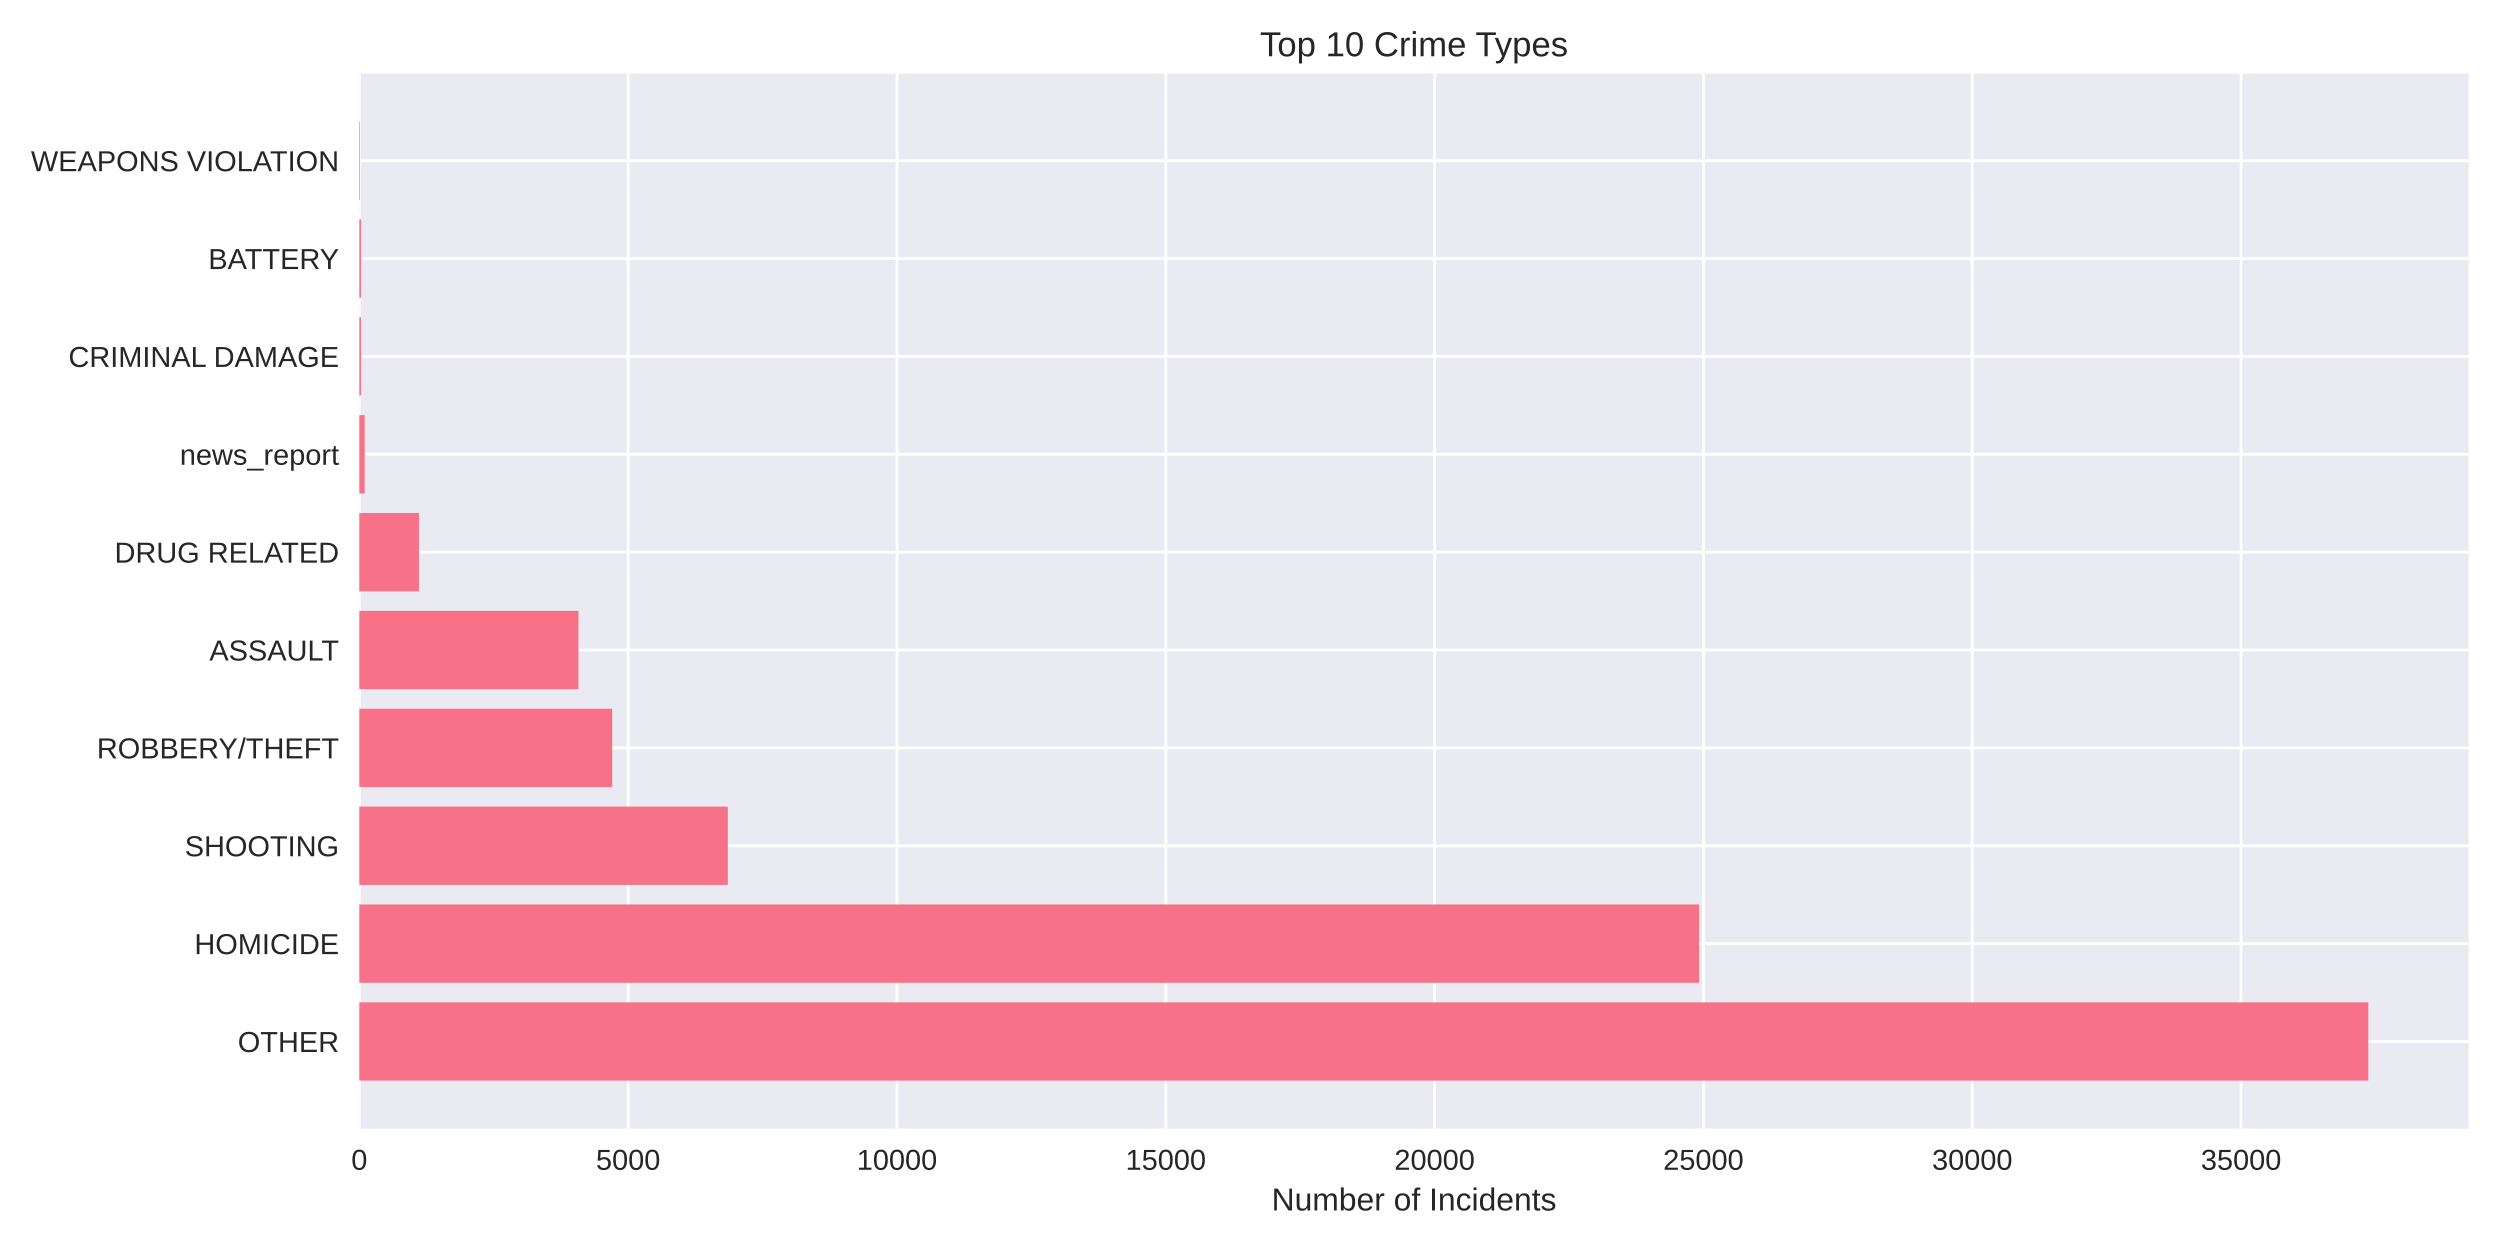
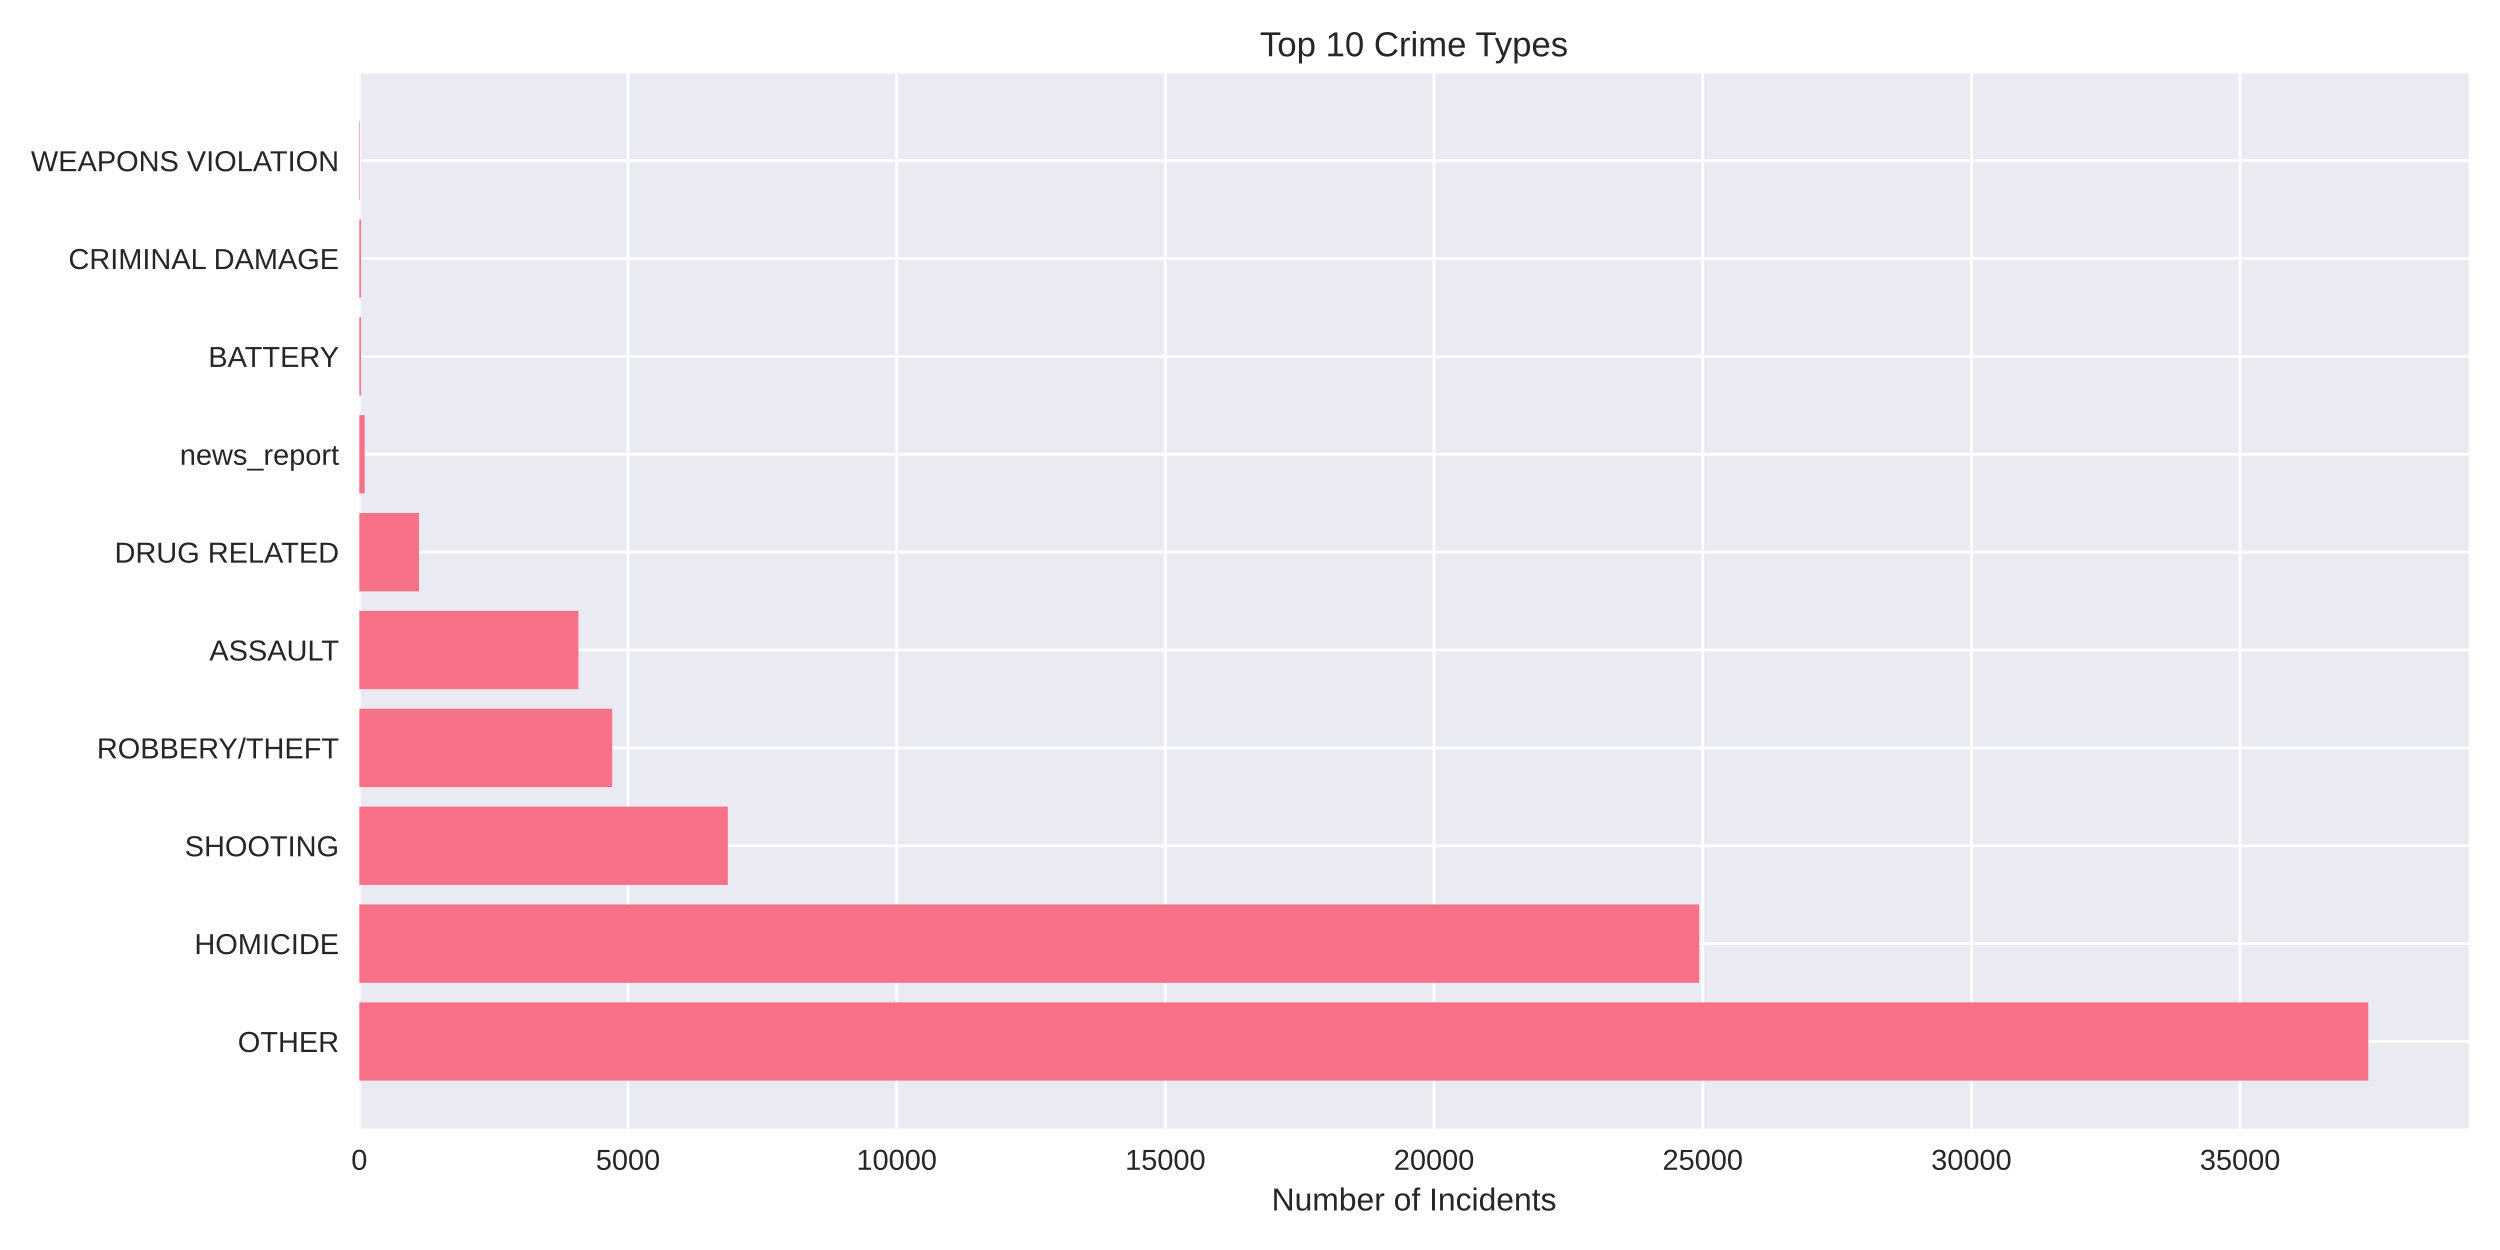
<svg xmlns="http://www.w3.org/2000/svg" width="864pt" height="432pt" viewBox="0 0 864 432" version="1.1">
  <defs>
    <style type="text/css">*{stroke-linejoin: round; stroke-linecap: butt}</style>
  </defs>
  <g id="figure_1">
    <g id="patch_1">
      <path d="M 0 432  L 864 432  L 864 0  L 0 0  z " style="fill: #ffffff" />
    </g>
    <g id="axes_1">
      <g id="patch_2">
        <path d="M 124.18 390.04  L 853.2 390.04  L 853.2 25.44  L 124.18 25.44  z " style="fill: #eaeaf2" />
      </g>
      <g id="matplotlib.axis_1">
        <g id="xtick_1">
          <g id="line2d_1">
-             <path d="M 124.18 390.04  L 124.18 25.44  " clip-path="url(#pc766266f4a)" style="fill: none; stroke: #ffffff; stroke-linecap: round" />
+             <path d="M 124.18 390.04  L 124.18 25.44  " clip-path="url(#pa052bdaa40)" style="fill: none; stroke: #ffffff; stroke-linecap: round" />
          </g>
          <g id="line2d_2" />
          <g id="text_1">
            <text style="fill: #262626; font: 10px 'Arial', 'Liberation Sans', 'DejaVu Sans', 'Bitstream Vera Sans', sans-serif; text-anchor: middle" x="124.18" y="404.287" transform="rotate(-0 124.18 404.2869)">0</text>
          </g>
        </g>
        <g id="xtick_2">
          <g id="line2d_3">
-             <path d="M 217.086 390.04  L 217.086 25.44  " clip-path="url(#pc766266f4a)" style="fill: none; stroke: #ffffff; stroke-linecap: round" />
+             <path d="M 217.036 390.04  L 217.036 25.44  " clip-path="url(#pa052bdaa40)" style="fill: none; stroke: #ffffff; stroke-linecap: round" />
          </g>
          <g id="line2d_4" />
          <g id="text_2">
-             <text style="fill: #262626; font: 10px 'Arial', 'Liberation Sans', 'DejaVu Sans', 'Bitstream Vera Sans', sans-serif; text-anchor: middle" x="217.086" y="404.287" transform="rotate(-0 217.086 404.2869)">5000</text>
+             <text style="fill: #262626; font: 10px 'Arial', 'Liberation Sans', 'DejaVu Sans', 'Bitstream Vera Sans', sans-serif; text-anchor: middle" x="217.036" y="404.287" transform="rotate(-0 217.0363 404.2869)">5000</text>
          </g>
        </g>
        <g id="xtick_3">
          <g id="line2d_5">
-             <path d="M 309.992 390.04  L 309.992 25.44  " clip-path="url(#pc766266f4a)" style="fill: none; stroke: #ffffff; stroke-linecap: round" />
+             <path d="M 309.893 390.04  L 309.893 25.44  " clip-path="url(#pa052bdaa40)" style="fill: none; stroke: #ffffff; stroke-linecap: round" />
          </g>
          <g id="line2d_6" />
          <g id="text_3">
-             <text style="fill: #262626; font: 10px 'Arial', 'Liberation Sans', 'DejaVu Sans', 'Bitstream Vera Sans', sans-serif; text-anchor: middle" x="309.992" y="404.287" transform="rotate(-0 309.9919 404.2869)">10000</text>
+             <text style="fill: #262626; font: 10px 'Arial', 'Liberation Sans', 'DejaVu Sans', 'Bitstream Vera Sans', sans-serif; text-anchor: middle" x="309.893" y="404.287" transform="rotate(-0 309.8925 404.2869)">10000</text>
          </g>
        </g>
        <g id="xtick_4">
          <g id="line2d_7">
-             <path d="M 402.898 390.04  L 402.898 25.44  " clip-path="url(#pc766266f4a)" style="fill: none; stroke: #ffffff; stroke-linecap: round" />
+             <path d="M 402.749 390.04  L 402.749 25.44  " clip-path="url(#pa052bdaa40)" style="fill: none; stroke: #ffffff; stroke-linecap: round" />
          </g>
          <g id="line2d_8" />
          <g id="text_4">
-             <text style="fill: #262626; font: 10px 'Arial', 'Liberation Sans', 'DejaVu Sans', 'Bitstream Vera Sans', sans-serif; text-anchor: middle" x="402.898" y="404.287" transform="rotate(-0 402.8979 404.2869)">15000</text>
+             <text style="fill: #262626; font: 10px 'Arial', 'Liberation Sans', 'DejaVu Sans', 'Bitstream Vera Sans', sans-serif; text-anchor: middle" x="402.749" y="404.287" transform="rotate(-0 402.7488 404.2869)">15000</text>
          </g>
        </g>
        <g id="xtick_5">
          <g id="line2d_9">
-             <path d="M 495.804 390.04  L 495.804 25.44  " clip-path="url(#pc766266f4a)" style="fill: none; stroke: #ffffff; stroke-linecap: round" />
+             <path d="M 495.605 390.04  L 495.605 25.44  " clip-path="url(#pa052bdaa40)" style="fill: none; stroke: #ffffff; stroke-linecap: round" />
          </g>
          <g id="line2d_10" />
          <g id="text_5">
-             <text style="fill: #262626; font: 10px 'Arial', 'Liberation Sans', 'DejaVu Sans', 'Bitstream Vera Sans', sans-serif; text-anchor: middle" x="495.804" y="404.287" transform="rotate(-0 495.8038 404.2869)">20000</text>
+             <text style="fill: #262626; font: 10px 'Arial', 'Liberation Sans', 'DejaVu Sans', 'Bitstream Vera Sans', sans-serif; text-anchor: middle" x="495.605" y="404.287" transform="rotate(-0 495.605 404.2869)">20000</text>
          </g>
        </g>
        <g id="xtick_6">
          <g id="line2d_11">
-             <path d="M 588.71 390.04  L 588.71 25.44  " clip-path="url(#pc766266f4a)" style="fill: none; stroke: #ffffff; stroke-linecap: round" />
+             <path d="M 588.461 390.04  L 588.461 25.44  " clip-path="url(#pa052bdaa40)" style="fill: none; stroke: #ffffff; stroke-linecap: round" />
          </g>
          <g id="line2d_12" />
          <g id="text_6">
-             <text style="fill: #262626; font: 10px 'Arial', 'Liberation Sans', 'DejaVu Sans', 'Bitstream Vera Sans', sans-serif; text-anchor: middle" x="588.71" y="404.287" transform="rotate(-0 588.7098 404.2869)">25000</text>
+             <text style="fill: #262626; font: 10px 'Arial', 'Liberation Sans', 'DejaVu Sans', 'Bitstream Vera Sans', sans-serif; text-anchor: middle" x="588.461" y="404.287" transform="rotate(-0 588.4613 404.2869)">25000</text>
          </g>
        </g>
        <g id="xtick_7">
          <g id="line2d_13">
-             <path d="M 681.616 390.04  L 681.616 25.44  " clip-path="url(#pc766266f4a)" style="fill: none; stroke: #ffffff; stroke-linecap: round" />
+             <path d="M 681.318 390.04  L 681.318 25.44  " clip-path="url(#pa052bdaa40)" style="fill: none; stroke: #ffffff; stroke-linecap: round" />
          </g>
          <g id="line2d_14" />
          <g id="text_7">
-             <text style="fill: #262626; font: 10px 'Arial', 'Liberation Sans', 'DejaVu Sans', 'Bitstream Vera Sans', sans-serif; text-anchor: middle" x="681.616" y="404.287" transform="rotate(-0 681.6157 404.2869)">30000</text>
+             <text style="fill: #262626; font: 10px 'Arial', 'Liberation Sans', 'DejaVu Sans', 'Bitstream Vera Sans', sans-serif; text-anchor: middle" x="681.318" y="404.287" transform="rotate(-0 681.3175 404.2869)">30000</text>
          </g>
        </g>
        <g id="xtick_8">
          <g id="line2d_15">
-             <path d="M 774.522 390.04  L 774.522 25.44  " clip-path="url(#pc766266f4a)" style="fill: none; stroke: #ffffff; stroke-linecap: round" />
+             <path d="M 774.174 390.04  L 774.174 25.44  " clip-path="url(#pa052bdaa40)" style="fill: none; stroke: #ffffff; stroke-linecap: round" />
          </g>
          <g id="line2d_16" />
          <g id="text_8">
-             <text style="fill: #262626; font: 10px 'Arial', 'Liberation Sans', 'DejaVu Sans', 'Bitstream Vera Sans', sans-serif; text-anchor: middle" x="774.522" y="404.287" transform="rotate(-0 774.5217 404.2869)">35000</text>
+             <text style="fill: #262626; font: 10px 'Arial', 'Liberation Sans', 'DejaVu Sans', 'Bitstream Vera Sans', sans-serif; text-anchor: middle" x="774.174" y="404.287" transform="rotate(-0 774.1738 404.2869)">35000</text>
          </g>
        </g>
        <g id="text_9">
          <text style="fill: #262626; font: 11px 'Arial', 'Liberation Sans', 'DejaVu Sans', 'Bitstream Vera Sans', sans-serif; text-anchor: middle" x="488.69" y="418.333" transform="rotate(-0 488.69 418.3334)">Number of Incidents</text>
        </g>
      </g>
      <g id="matplotlib.axis_2">
        <g id="ytick_1">
          <g id="line2d_17">
-             <path d="M 124.18 359.939  L 853.2 359.939  " clip-path="url(#pc766266f4a)" style="fill: none; stroke: #ffffff; stroke-linecap: round" />
+             <path d="M 124.18 359.939  L 853.2 359.939  " clip-path="url(#pa052bdaa40)" style="fill: none; stroke: #ffffff; stroke-linecap: round" />
          </g>
          <g id="line2d_18" />
          <g id="text_10">
            <text style="fill: #262626; font: 10px 'Arial', 'Liberation Sans', 'DejaVu Sans', 'Bitstream Vera Sans', sans-serif; text-anchor: end" x="117.18" y="363.562" transform="rotate(-0 117.18 363.562)">OTHER</text>
          </g>
        </g>
        <g id="ytick_2">
          <g id="line2d_19">
-             <path d="M 124.18 326.117  L 853.2 326.117  " clip-path="url(#pc766266f4a)" style="fill: none; stroke: #ffffff; stroke-linecap: round" />
+             <path d="M 124.18 326.117  L 853.2 326.117  " clip-path="url(#pa052bdaa40)" style="fill: none; stroke: #ffffff; stroke-linecap: round" />
          </g>
          <g id="line2d_20" />
          <g id="text_11">
            <text style="fill: #262626; font: 10px 'Arial', 'Liberation Sans', 'DejaVu Sans', 'Bitstream Vera Sans', sans-serif; text-anchor: end" x="117.18" y="329.74" transform="rotate(-0 117.18 329.7401)">HOMICIDE</text>
          </g>
        </g>
        <g id="ytick_3">
          <g id="line2d_21">
-             <path d="M 124.18 292.295  L 853.2 292.295  " clip-path="url(#pc766266f4a)" style="fill: none; stroke: #ffffff; stroke-linecap: round" />
+             <path d="M 124.18 292.295  L 853.2 292.295  " clip-path="url(#pa052bdaa40)" style="fill: none; stroke: #ffffff; stroke-linecap: round" />
          </g>
          <g id="line2d_22" />
          <g id="text_12">
            <text style="fill: #262626; font: 10px 'Arial', 'Liberation Sans', 'DejaVu Sans', 'Bitstream Vera Sans', sans-serif; text-anchor: end" x="117.18" y="295.918" transform="rotate(-0 117.18 295.9182)">SHOOTING</text>
          </g>
        </g>
        <g id="ytick_4">
          <g id="line2d_23">
-             <path d="M 124.18 258.473  L 853.2 258.473  " clip-path="url(#pc766266f4a)" style="fill: none; stroke: #ffffff; stroke-linecap: round" />
+             <path d="M 124.18 258.473  L 853.2 258.473  " clip-path="url(#pa052bdaa40)" style="fill: none; stroke: #ffffff; stroke-linecap: round" />
          </g>
          <g id="line2d_24" />
          <g id="text_13">
            <text style="fill: #262626; font: 10px 'Arial', 'Liberation Sans', 'DejaVu Sans', 'Bitstream Vera Sans', sans-serif; text-anchor: end" x="117.18" y="262.096" transform="rotate(-0 117.18 262.0963)">ROBBERY/THEFT</text>
          </g>
        </g>
        <g id="ytick_5">
          <g id="line2d_25">
-             <path d="M 124.18 224.651  L 853.2 224.651  " clip-path="url(#pc766266f4a)" style="fill: none; stroke: #ffffff; stroke-linecap: round" />
+             <path d="M 124.18 224.651  L 853.2 224.651  " clip-path="url(#pa052bdaa40)" style="fill: none; stroke: #ffffff; stroke-linecap: round" />
          </g>
          <g id="line2d_26" />
          <g id="text_14">
            <text style="fill: #262626; font: 10px 'Arial', 'Liberation Sans', 'DejaVu Sans', 'Bitstream Vera Sans', sans-serif; text-anchor: end" x="117.18" y="228.274" transform="rotate(-0 117.18 228.2744)">ASSAULT</text>
          </g>
        </g>
        <g id="ytick_6">
          <g id="line2d_27">
-             <path d="M 124.18 190.829  L 853.2 190.829  " clip-path="url(#pc766266f4a)" style="fill: none; stroke: #ffffff; stroke-linecap: round" />
+             <path d="M 124.18 190.829  L 853.2 190.829  " clip-path="url(#pa052bdaa40)" style="fill: none; stroke: #ffffff; stroke-linecap: round" />
          </g>
          <g id="line2d_28" />
          <g id="text_15">
            <text style="fill: #262626; font: 10px 'Arial', 'Liberation Sans', 'DejaVu Sans', 'Bitstream Vera Sans', sans-serif; text-anchor: end" x="117.18" y="194.452" transform="rotate(-0 117.18 194.4525)">DRUG RELATED</text>
          </g>
        </g>
        <g id="ytick_7">
          <g id="line2d_29">
-             <path d="M 124.18 157.007  L 853.2 157.007  " clip-path="url(#pc766266f4a)" style="fill: none; stroke: #ffffff; stroke-linecap: round" />
+             <path d="M 124.18 157.007  L 853.2 157.007  " clip-path="url(#pa052bdaa40)" style="fill: none; stroke: #ffffff; stroke-linecap: round" />
          </g>
          <g id="line2d_30" />
          <g id="text_16">
            <text style="fill: #262626; font: 10px 'Arial', 'Liberation Sans', 'DejaVu Sans', 'Bitstream Vera Sans', sans-serif; text-anchor: end" x="117.18" y="160.631" transform="rotate(-0 117.18 160.6306)">news_report</text>
          </g>
        </g>
        <g id="ytick_8">
          <g id="line2d_31">
-             <path d="M 124.18 123.185  L 853.2 123.185  " clip-path="url(#pc766266f4a)" style="fill: none; stroke: #ffffff; stroke-linecap: round" />
+             <path d="M 124.18 123.185  L 853.2 123.185  " clip-path="url(#pa052bdaa40)" style="fill: none; stroke: #ffffff; stroke-linecap: round" />
          </g>
          <g id="line2d_32" />
          <g id="text_17">
-             <text style="fill: #262626; font: 10px 'Arial', 'Liberation Sans', 'DejaVu Sans', 'Bitstream Vera Sans', sans-serif; text-anchor: end" x="117.18" y="126.809" transform="rotate(-0 117.18 126.8087)">CRIMINAL DAMAGE</text>
+             <text style="fill: #262626; font: 10px 'Arial', 'Liberation Sans', 'DejaVu Sans', 'Bitstream Vera Sans', sans-serif; text-anchor: end" x="117.18" y="126.809" transform="rotate(-0 117.18 126.8087)">BATTERY</text>
          </g>
        </g>
        <g id="ytick_9">
          <g id="line2d_33">
-             <path d="M 124.18 89.363  L 853.2 89.363  " clip-path="url(#pc766266f4a)" style="fill: none; stroke: #ffffff; stroke-linecap: round" />
+             <path d="M 124.18 89.363  L 853.2 89.363  " clip-path="url(#pa052bdaa40)" style="fill: none; stroke: #ffffff; stroke-linecap: round" />
          </g>
          <g id="line2d_34" />
          <g id="text_18">
-             <text style="fill: #262626; font: 10px 'Arial', 'Liberation Sans', 'DejaVu Sans', 'Bitstream Vera Sans', sans-serif; text-anchor: end" x="117.18" y="92.987" transform="rotate(-0 117.18 92.98681)">BATTERY</text>
+             <text style="fill: #262626; font: 10px 'Arial', 'Liberation Sans', 'DejaVu Sans', 'Bitstream Vera Sans', sans-serif; text-anchor: end" x="117.18" y="92.987" transform="rotate(-0 117.18 92.98681)">CRIMINAL DAMAGE</text>
          </g>
        </g>
        <g id="ytick_10">
          <g id="line2d_35">
-             <path d="M 124.18 55.541  L 853.2 55.541  " clip-path="url(#pc766266f4a)" style="fill: none; stroke: #ffffff; stroke-linecap: round" />
+             <path d="M 124.18 55.541  L 853.2 55.541  " clip-path="url(#pa052bdaa40)" style="fill: none; stroke: #ffffff; stroke-linecap: round" />
          </g>
          <g id="line2d_36" />
          <g id="text_19">
            <text style="fill: #262626; font: 10px 'Arial', 'Liberation Sans', 'DejaVu Sans', 'Bitstream Vera Sans', sans-serif; text-anchor: end" x="117.18" y="59.165" transform="rotate(-0 117.18 59.16492)">WEAPONS VIOLATION</text>
          </g>
        </g>
      </g>
      <g id="patch_3">
-         <path d="M 124.18 373.467  L 818.485 373.467  L 818.485 346.41  L 124.18 346.41  z " clip-path="url(#pc766266f4a)" style="fill: #f77189" />
+         <path d="M 124.18 373.467  L 818.485 373.467  L 818.485 346.41  L 124.18 346.41  z " clip-path="url(#pa052bdaa40)" style="fill: #f77189" />
      </g>
      <g id="patch_4">
-         <path d="M 124.18 339.645  L 587.205 339.645  L 587.205 312.588  L 124.18 312.588  z " clip-path="url(#pc766266f4a)" style="fill: #f77189" />
+         <path d="M 124.18 339.645  L 587.236 339.645  L 587.236 312.588  L 124.18 312.588  z " clip-path="url(#pa052bdaa40)" style="fill: #f77189" />
      </g>
      <g id="patch_5">
-         <path d="M 124.18 305.823  L 251.535 305.823  L 251.535 278.766  L 124.18 278.766  z " clip-path="url(#pc766266f4a)" style="fill: #f77189" />
+         <path d="M 124.18 305.823  L 251.523 305.823  L 251.523 278.766  L 124.18 278.766  z " clip-path="url(#pa052bdaa40)" style="fill: #f77189" />
      </g>
      <g id="patch_6">
-         <path d="M 124.18 272.002  L 211.567 272.002  L 211.567 244.944  L 124.18 244.944  z " clip-path="url(#pc766266f4a)" style="fill: #f77189" />
+         <path d="M 124.18 272.002  L 211.576 272.002  L 211.576 244.944  L 124.18 244.944  z " clip-path="url(#pa052bdaa40)" style="fill: #f77189" />
      </g>
      <g id="patch_7">
-         <path d="M 124.18 238.18  L 199.917 238.18  L 199.917 211.122  L 124.18 211.122  z " clip-path="url(#pc766266f4a)" style="fill: #f77189" />
+         <path d="M 124.18 238.18  L 199.914 238.18  L 199.914 211.122  L 124.18 211.122  z " clip-path="url(#pa052bdaa40)" style="fill: #f77189" />
      </g>
      <g id="patch_8">
-         <path d="M 124.18 204.358  L 144.787 204.358  L 144.787 177.3  L 124.18 177.3  z " clip-path="url(#pc766266f4a)" style="fill: #f77189" />
+         <path d="M 124.18 204.358  L 144.813 204.358  L 144.813 177.3  L 124.18 177.3  z " clip-path="url(#pa052bdaa40)" style="fill: #f77189" />
      </g>
      <g id="patch_9">
-         <path d="M 124.18 170.536  L 126.038 170.536  L 126.038 143.478  L 124.18 143.478  z " clip-path="url(#pc766266f4a)" style="fill: #f77189" />
+         <path d="M 124.18 170.536  L 126.037 170.536  L 126.037 143.478  L 124.18 143.478  z " clip-path="url(#pa052bdaa40)" style="fill: #f77189" />
      </g>
      <g id="patch_10">
-         <path d="M 124.18 136.714  L 124.756 136.714  L 124.756 109.657  L 124.18 109.657  z " clip-path="url(#pc766266f4a)" style="fill: #f77189" />
+         <path d="M 124.18 136.714  L 124.756 136.714  L 124.756 109.657  L 124.18 109.657  z " clip-path="url(#pa052bdaa40)" style="fill: #f77189" />
      </g>
      <g id="patch_11">
-         <path d="M 124.18 102.892  L 124.756 102.892  L 124.756 75.835  L 124.18 75.835  z " clip-path="url(#pc766266f4a)" style="fill: #f77189" />
+         <path d="M 124.18 102.892  L 124.756 102.892  L 124.756 75.835  L 124.18 75.835  z " clip-path="url(#pa052bdaa40)" style="fill: #f77189" />
      </g>
      <g id="patch_12">
-         <path d="M 124.18 69.07  L 124.384 69.07  L 124.384 42.013  L 124.18 42.013  z " clip-path="url(#pc766266f4a)" style="fill: #f77189" />
+         <path d="M 124.18 69.07  L 124.384 69.07  L 124.384 42.013  L 124.18 42.013  z " clip-path="url(#pa052bdaa40)" style="fill: #f77189" />
      </g>
      <g id="patch_13">
        <path d="M 124.18 390.04  L 124.18 25.44  " style="fill: none" />
      </g>
      <g id="patch_14">
        <path d="M 853.2 390.04  L 853.2 25.44  " style="fill: none" />
      </g>
      <g id="patch_15">
        <path d="M 124.18 390.04  L 853.2 390.04  " style="fill: none" />
      </g>
      <g id="patch_16">
        <path d="M 124.18 25.44  L 853.2 25.44  " style="fill: none" />
      </g>
      <g id="text_20">
        <text style="fill: #262626; font: 12px 'Arial', 'Liberation Sans', 'DejaVu Sans', 'Bitstream Vera Sans', sans-serif; text-anchor: middle" x="488.69" y="19.44" transform="rotate(-0 488.69 19.44)">Top 10 Crime Types</text>
      </g>
    </g>
  </g>
  <defs>
-     <clipPath id="pc766266f4a">
+     <clipPath id="pa052bdaa40">
      <rect x="124.18" y="25.44" width="729.02" height="364.6" />
    </clipPath>
  </defs>
</svg>
